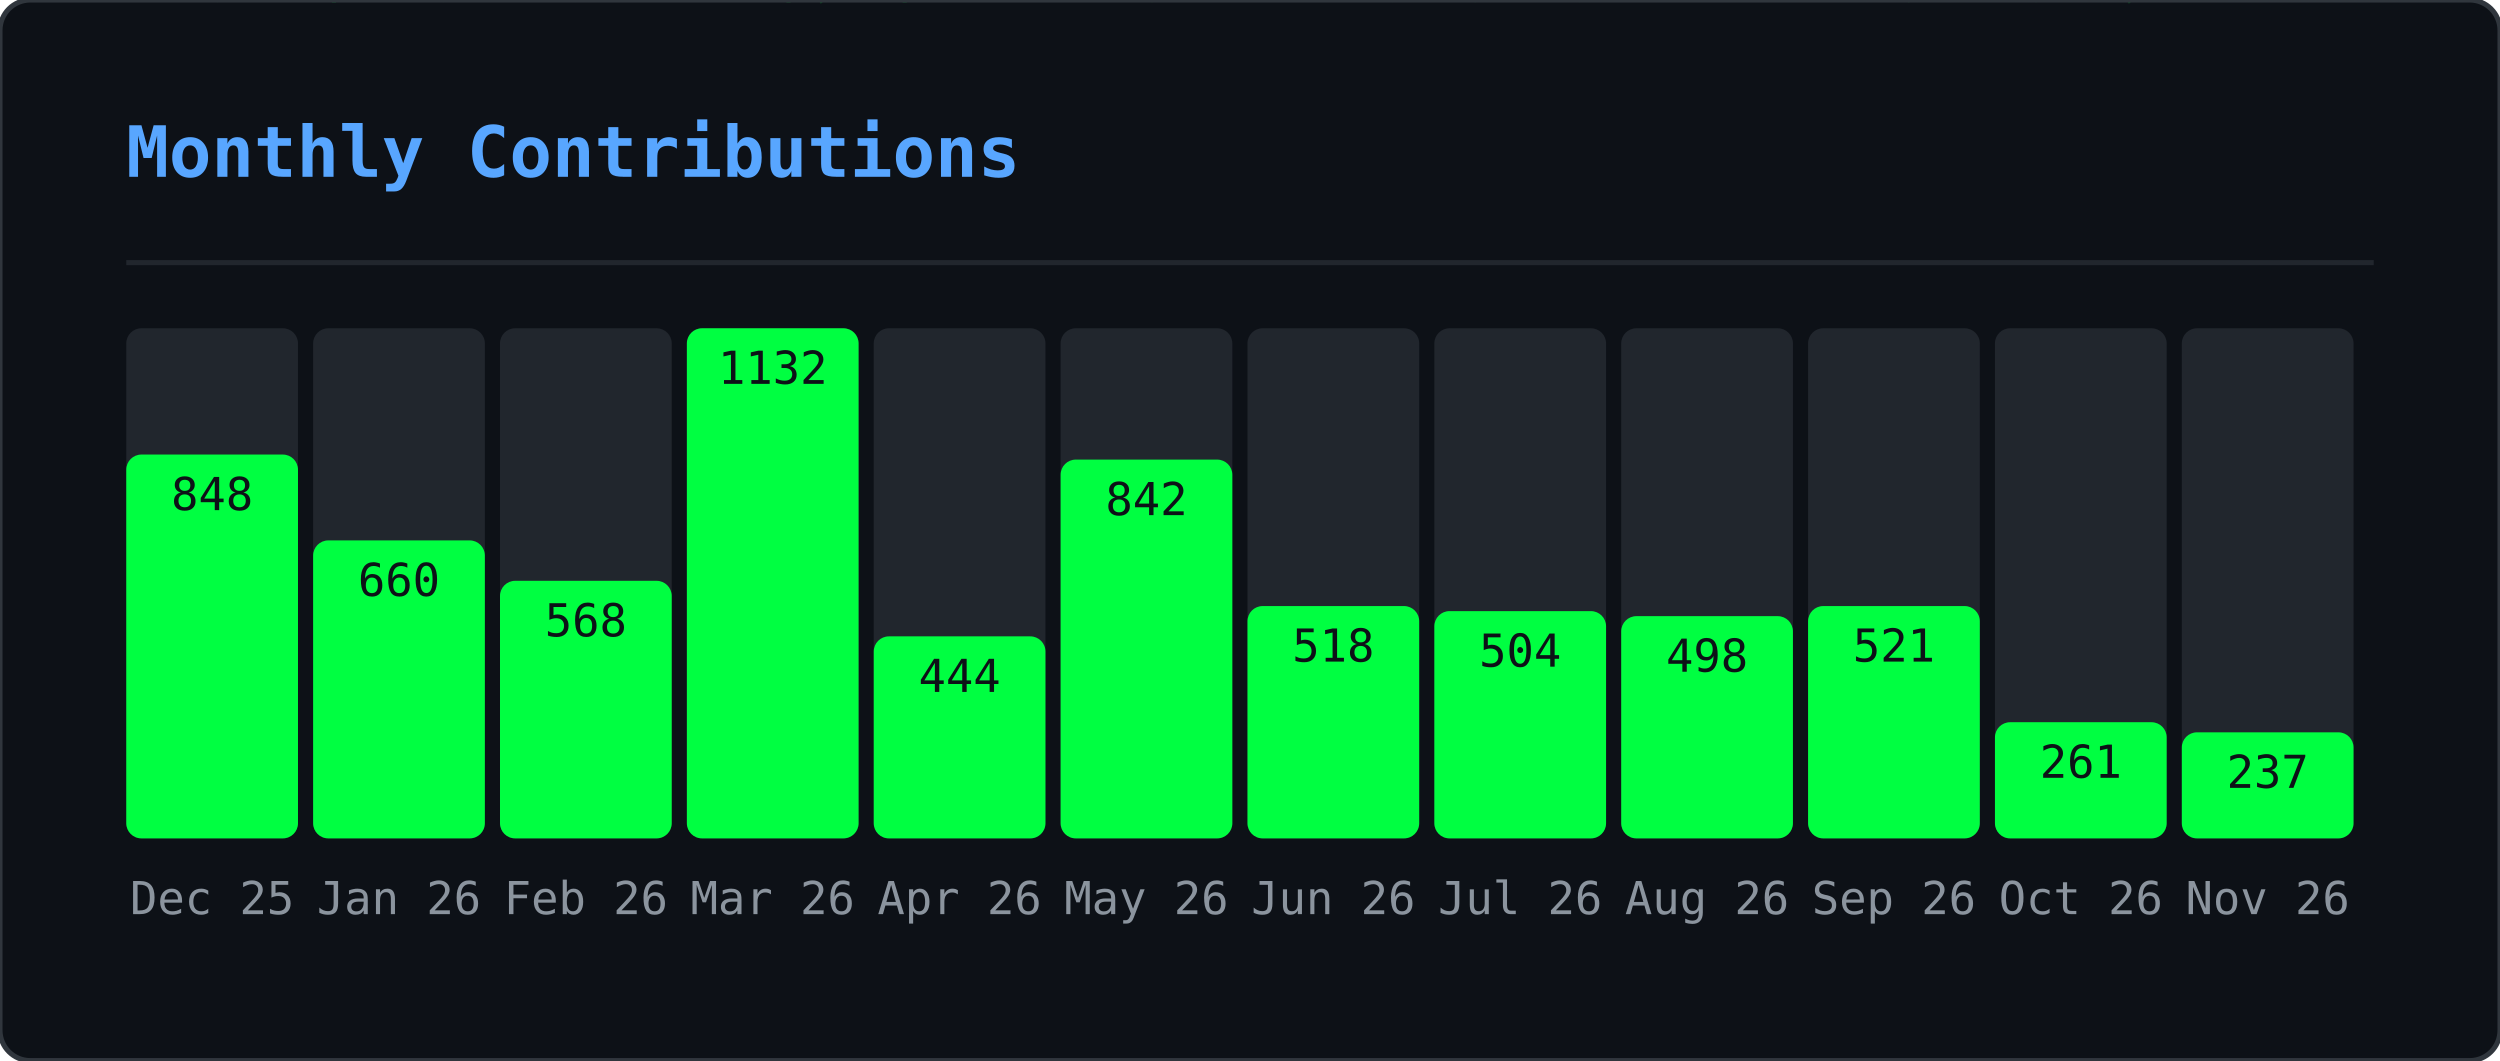
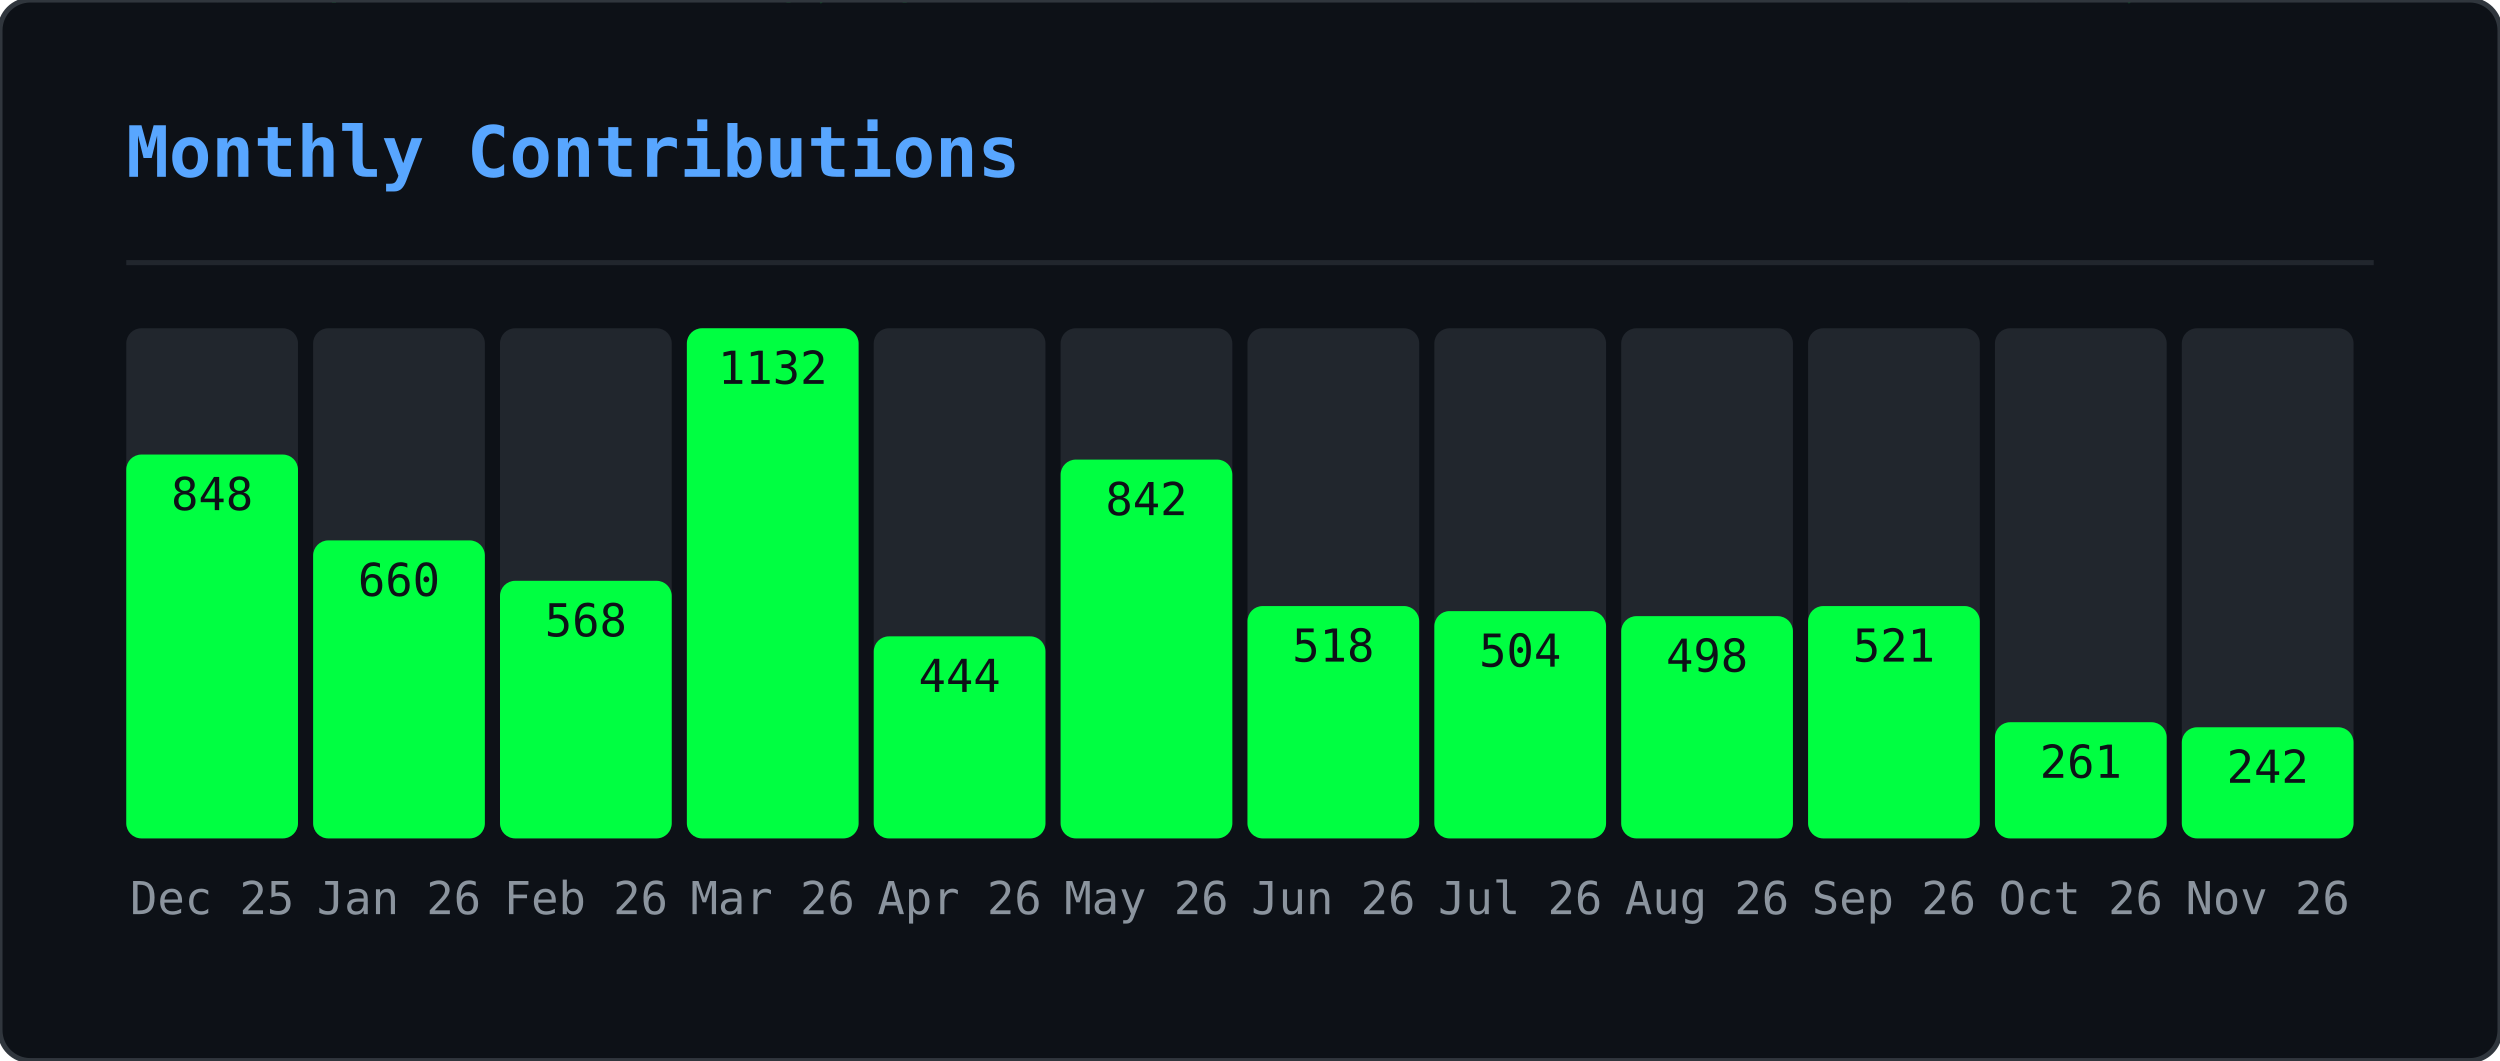
<svg xmlns="http://www.w3.org/2000/svg" width="495" height="210" viewBox="0 0 495 210">
  <defs>
    <clipPath id="gmo-clip">
      <rect width="495" height="210" rx="6" />
    </clipPath>
  </defs>
  <rect width="495" height="210" rx="6" fill="#0d1117" />
  <g clip-path="url(#gmo-clip)">
    <g opacity="0.22">
      <style>@keyframes gmo0{from{transform:translateY(-46px)}to{transform:translateY(224px)}}@keyframes gmo1{from{transform:translateY(-88px)}to{transform:translateY(224px)}}@keyframes gmo2{from{transform:translateY(-60px)}to{transform:translateY(224px)}}@keyframes gmo3{from{transform:translateY(-60px)}to{transform:translateY(224px)}}@keyframes gmo4{from{transform:translateY(-88px)}to{transform:translateY(224px)}}@keyframes gmo5{from{transform:translateY(-60px)}to{transform:translateY(224px)}}@keyframes gmo6{from{transform:translateY(-46px)}to{transform:translateY(224px)}}@keyframes gmo7{from{transform:translateY(-46px)}to{transform:translateY(224px)}}@keyframes gmo8{from{transform:translateY(-88px)}to{transform:translateY(224px)}}@keyframes gmo9{from{transform:translateY(-74px)}to{transform:translateY(224px)}}@keyframes gmo10{from{transform:translateY(-88px)}to{transform:translateY(224px)}}@keyframes gmo11{from{transform:translateY(-60px)}to{transform:translateY(224px)}}@keyframes gmo12{from{transform:translateY(-60px)}to{transform:translateY(224px)}}@keyframes gmo13{from{transform:translateY(-88px)}to{transform:translateY(224px)}}@keyframes gmo14{from{transform:translateY(-60px)}to{transform:translateY(224px)}}@keyframes gmo15{from{transform:translateY(-88px)}to{transform:translateY(224px)}}@keyframes gmo16{from{transform:translateY(-60px)}to{transform:translateY(224px)}}@keyframes gmo17{from{transform:translateY(-46px)}to{transform:translateY(224px)}}@keyframes gmo18{from{transform:translateY(-88px)}to{transform:translateY(224px)}}@keyframes gmo19{from{transform:translateY(-74px)}to{transform:translateY(224px)}}@keyframes gmo20{from{transform:translateY(-88px)}to{transform:translateY(224px)}}@keyframes gmo21{from{transform:translateY(-88px)}to{transform:translateY(224px)}}@keyframes gmo22{from{transform:translateY(-60px)}to{transform:translateY(224px)}}@keyframes gmo23{from{transform:translateY(-88px)}to{transform:translateY(224px)}}@keyframes gmo24{from{transform:translateY(-46px)}to{transform:translateY(224px)}}@keyframes gmo25{from{transform:translateY(-88px)}to{transform:translateY(224px)}}@keyframes gmo26{from{transform:translateY(-88px)}to{transform:translateY(224px)}}@keyframes gmo27{from{transform:translateY(-74px)}to{transform:translateY(224px)}}@keyframes gmo28{from{transform:translateY(-46px)}to{transform:translateY(224px)}}@keyframes gmo29{from{transform:translateY(-46px)}to{transform:translateY(224px)}}@keyframes gmo30{from{transform:translateY(-46px)}to{transform:translateY(224px)}}@keyframes gmo31{from{transform:translateY(-74px)}to{transform:translateY(224px)}}@keyframes gmo32{from{transform:translateY(-46px)}to{transform:translateY(224px)}}@keyframes gmo33{from{transform:translateY(-60px)}to{transform:translateY(224px)}}@keyframes gmo34{from{transform:translateY(-74px)}to{transform:translateY(224px)}}@keyframes gmo35{from{transform:translateY(-60px)}to{transform:translateY(224px)}}@keyframes gmo36{from{transform:translateY(-60px)}to{transform:translateY(224px)}}@keyframes gmo37{from{transform:translateY(-60px)}to{transform:translateY(224px)}}</style>
      <g style="animation:gmo0 3.17s linear infinite;animation-delay:-1.98s">
        <text x="41" y="0" font-family="monospace" font-size="12" fill="#00ff41">ｹ</text>
        <text x="41" y="-14" font-family="monospace" font-size="12" fill="#00ff41" opacity="0.75">ﾏ</text>
        <text x="41" y="-28" font-family="monospace" font-size="12" fill="#00ff41" opacity="0.50">ｽ</text>
        <text x="41" y="-42" font-family="monospace" font-size="12" fill="#00ff41" opacity="0.25">ﾔ</text>
      </g>
      <g style="animation:gmo1 2.45s linear infinite;animation-delay:-0.88s">
        <text x="289" y="0" font-family="monospace" font-size="12" fill="#00ff41">ｷ</text>
        <text x="289" y="-14" font-family="monospace" font-size="12" fill="#00ff41" opacity="0.86">ﾕ</text>
        <text x="289" y="-28" font-family="monospace" font-size="12" fill="#00ff41" opacity="0.71">ﾜ</text>
        <text x="289" y="-42" font-family="monospace" font-size="12" fill="#00ff41" opacity="0.57">ﾐ</text>
        <text x="289" y="-56" font-family="monospace" font-size="12" fill="#00ff41" opacity="0.43">ﾚ</text>
        <text x="289" y="-70" font-family="monospace" font-size="12" fill="#00ff41" opacity="0.29">ﾅ</text>
        <text x="289" y="-84" font-family="monospace" font-size="12" fill="#00ff41" opacity="0.14">ｯ</text>
      </g>
      <g style="animation:gmo2 2.51s linear infinite;animation-delay:-1.82s">
        <text x="33" y="0" font-family="monospace" font-size="12" fill="#00ff41">ﾒ</text>
        <text x="33" y="-14" font-family="monospace" font-size="12" fill="#00ff41" opacity="0.80">ｶ</text>
        <text x="33" y="-28" font-family="monospace" font-size="12" fill="#00ff41" opacity="0.60">ｴ</text>
        <text x="33" y="-42" font-family="monospace" font-size="12" fill="#00ff41" opacity="0.40">ﾄ</text>
        <text x="33" y="-56" font-family="monospace" font-size="12" fill="#00ff41" opacity="0.20">ﾎ</text>
      </g>
      <g style="animation:gmo3 3.01s linear infinite;animation-delay:-2.72s">
        <text x="153" y="0" font-family="monospace" font-size="12" fill="#00ff41">ﾈ</text>
        <text x="153" y="-14" font-family="monospace" font-size="12" fill="#00ff41" opacity="0.80">ﾊ</text>
        <text x="153" y="-28" font-family="monospace" font-size="12" fill="#00ff41" opacity="0.60">ｾ</text>
        <text x="153" y="-42" font-family="monospace" font-size="12" fill="#00ff41" opacity="0.40">ﾅ</text>
        <text x="153" y="-56" font-family="monospace" font-size="12" fill="#00ff41" opacity="0.20">ﾌ</text>
      </g>
      <g style="animation:gmo4 2.14s linear infinite;animation-delay:-0.03s">
        <text x="23" y="0" font-family="monospace" font-size="12" fill="#00ff41">ｭ</text>
        <text x="23" y="-14" font-family="monospace" font-size="12" fill="#00ff41" opacity="0.86">ﾍ</text>
        <text x="23" y="-28" font-family="monospace" font-size="12" fill="#00ff41" opacity="0.71">ﾋ</text>
        <text x="23" y="-42" font-family="monospace" font-size="12" fill="#00ff41" opacity="0.57">ｼ</text>
        <text x="23" y="-56" font-family="monospace" font-size="12" fill="#00ff41" opacity="0.43">ｻ</text>
        <text x="23" y="-70" font-family="monospace" font-size="12" fill="#00ff41" opacity="0.29">ﾝ</text>
        <text x="23" y="-84" font-family="monospace" font-size="12" fill="#00ff41" opacity="0.14">ｷ</text>
      </g>
      <g style="animation:gmo5 1.74s linear infinite;animation-delay:-1.14s">
        <text x="153" y="0" font-family="monospace" font-size="12" fill="#00ff41">ﾐ</text>
        <text x="153" y="-14" font-family="monospace" font-size="12" fill="#00ff41" opacity="0.80">ﾍ</text>
        <text x="153" y="-28" font-family="monospace" font-size="12" fill="#00ff41" opacity="0.60">2</text>
        <text x="153" y="-42" font-family="monospace" font-size="12" fill="#00ff41" opacity="0.40">ﾙ</text>
        <text x="153" y="-56" font-family="monospace" font-size="12" fill="#00ff41" opacity="0.20">ｺ</text>
      </g>
      <g style="animation:gmo6 3.16s linear infinite;animation-delay:-0.73s">
        <text x="97" y="0" font-family="monospace" font-size="12" fill="#00ff41">ｫ</text>
        <text x="97" y="-14" font-family="monospace" font-size="12" fill="#00ff41" opacity="0.75">ｵ</text>
        <text x="97" y="-28" font-family="monospace" font-size="12" fill="#00ff41" opacity="0.50">ﾄ</text>
        <text x="97" y="-42" font-family="monospace" font-size="12" fill="#00ff41" opacity="0.25">ﾂ</text>
      </g>
      <g style="animation:gmo7 2.15s linear infinite;animation-delay:-0.54s">
        <text x="235" y="0" font-family="monospace" font-size="12" fill="#00ff41">ﾙ</text>
        <text x="235" y="-14" font-family="monospace" font-size="12" fill="#00ff41" opacity="0.75">ﾒ</text>
        <text x="235" y="-28" font-family="monospace" font-size="12" fill="#00ff41" opacity="0.50">ｿ</text>
        <text x="235" y="-42" font-family="monospace" font-size="12" fill="#00ff41" opacity="0.25">ｩ</text>
      </g>
      <g style="animation:gmo8 3.18s linear infinite;animation-delay:-1.02s">
        <text x="79" y="0" font-family="monospace" font-size="12" fill="#00ff41">ｫ</text>
        <text x="79" y="-14" font-family="monospace" font-size="12" fill="#00ff41" opacity="0.86">6</text>
        <text x="79" y="-28" font-family="monospace" font-size="12" fill="#00ff41" opacity="0.71">ﾈ</text>
        <text x="79" y="-42" font-family="monospace" font-size="12" fill="#00ff41" opacity="0.57">ﾜ</text>
        <text x="79" y="-56" font-family="monospace" font-size="12" fill="#00ff41" opacity="0.43">ｪ</text>
        <text x="79" y="-70" font-family="monospace" font-size="12" fill="#00ff41" opacity="0.29">ﾃ</text>
        <text x="79" y="-84" font-family="monospace" font-size="12" fill="#00ff41" opacity="0.14">ﾆ</text>
      </g>
      <g style="animation:gmo9 2.86s linear infinite;animation-delay:-0.76s">
        <text x="401" y="0" font-family="monospace" font-size="12" fill="#00ff41">ﾗ</text>
        <text x="401" y="-14" font-family="monospace" font-size="12" fill="#00ff41" opacity="0.83">ﾐ</text>
        <text x="401" y="-28" font-family="monospace" font-size="12" fill="#00ff41" opacity="0.67">ｺ</text>
        <text x="401" y="-42" font-family="monospace" font-size="12" fill="#00ff41" opacity="0.50">3</text>
        <text x="401" y="-56" font-family="monospace" font-size="12" fill="#00ff41" opacity="0.33">3</text>
        <text x="401" y="-70" font-family="monospace" font-size="12" fill="#00ff41" opacity="0.17">4</text>
      </g>
      <g style="animation:gmo10 1.60s linear infinite;animation-delay:-1.57s">
        <text x="364" y="0" font-family="monospace" font-size="12" fill="#00ff41">ﾚ</text>
        <text x="364" y="-14" font-family="monospace" font-size="12" fill="#00ff41" opacity="0.86">ﾉ</text>
        <text x="364" y="-28" font-family="monospace" font-size="12" fill="#00ff41" opacity="0.71">0</text>
        <text x="364" y="-42" font-family="monospace" font-size="12" fill="#00ff41" opacity="0.57">ﾉ</text>
        <text x="364" y="-56" font-family="monospace" font-size="12" fill="#00ff41" opacity="0.43">ﾒ</text>
        <text x="364" y="-70" font-family="monospace" font-size="12" fill="#00ff41" opacity="0.29">ｴ</text>
        <text x="364" y="-84" font-family="monospace" font-size="12" fill="#00ff41" opacity="0.14">ｩ</text>
      </g>
      <g style="animation:gmo11 2.72s linear infinite;animation-delay:-0.83s">
        <text x="225" y="0" font-family="monospace" font-size="12" fill="#00ff41">ｷ</text>
        <text x="225" y="-14" font-family="monospace" font-size="12" fill="#00ff41" opacity="0.80">2</text>
        <text x="225" y="-28" font-family="monospace" font-size="12" fill="#00ff41" opacity="0.60">6</text>
        <text x="225" y="-42" font-family="monospace" font-size="12" fill="#00ff41" opacity="0.40">ﾌ</text>
        <text x="225" y="-56" font-family="monospace" font-size="12" fill="#00ff41" opacity="0.20">ｱ</text>
      </g>
      <g style="animation:gmo12 2.22s linear infinite;animation-delay:-0.60s">
        <text x="201" y="0" font-family="monospace" font-size="12" fill="#00ff41">ﾄ</text>
        <text x="201" y="-14" font-family="monospace" font-size="12" fill="#00ff41" opacity="0.80">1</text>
        <text x="201" y="-28" font-family="monospace" font-size="12" fill="#00ff41" opacity="0.60">ﾘ</text>
        <text x="201" y="-42" font-family="monospace" font-size="12" fill="#00ff41" opacity="0.40">ｯ</text>
        <text x="201" y="-56" font-family="monospace" font-size="12" fill="#00ff41" opacity="0.20">ｼ</text>
      </g>
      <g style="animation:gmo13 1.79s linear infinite;animation-delay:-0.36s">
        <text x="86" y="0" font-family="monospace" font-size="12" fill="#00ff41">ﾃ</text>
        <text x="86" y="-14" font-family="monospace" font-size="12" fill="#00ff41" opacity="0.86">ﾛ</text>
        <text x="86" y="-28" font-family="monospace" font-size="12" fill="#00ff41" opacity="0.71">ｱ</text>
        <text x="86" y="-42" font-family="monospace" font-size="12" fill="#00ff41" opacity="0.57">ﾆ</text>
        <text x="86" y="-56" font-family="monospace" font-size="12" fill="#00ff41" opacity="0.43">ﾓ</text>
        <text x="86" y="-70" font-family="monospace" font-size="12" fill="#00ff41" opacity="0.29">ﾛ</text>
        <text x="86" y="-84" font-family="monospace" font-size="12" fill="#00ff41" opacity="0.14">ｴ</text>
      </g>
      <g style="animation:gmo14 2.06s linear infinite;animation-delay:-1.98s">
        <text x="376" y="0" font-family="monospace" font-size="12" fill="#00ff41">ｧ</text>
        <text x="376" y="-14" font-family="monospace" font-size="12" fill="#00ff41" opacity="0.80">ﾛ</text>
        <text x="376" y="-28" font-family="monospace" font-size="12" fill="#00ff41" opacity="0.60">ﾁ</text>
        <text x="376" y="-42" font-family="monospace" font-size="12" fill="#00ff41" opacity="0.40">ｱ</text>
        <text x="376" y="-56" font-family="monospace" font-size="12" fill="#00ff41" opacity="0.20">ﾎ</text>
      </g>
      <g style="animation:gmo15 3.12s linear infinite;animation-delay:-2.07s">
        <text x="71" y="0" font-family="monospace" font-size="12" fill="#00ff41">5</text>
        <text x="71" y="-14" font-family="monospace" font-size="12" fill="#00ff41" opacity="0.86">ｼ</text>
        <text x="71" y="-28" font-family="monospace" font-size="12" fill="#00ff41" opacity="0.71">ｩ</text>
        <text x="71" y="-42" font-family="monospace" font-size="12" fill="#00ff41" opacity="0.57">0</text>
        <text x="71" y="-56" font-family="monospace" font-size="12" fill="#00ff41" opacity="0.43">ﾋ</text>
        <text x="71" y="-70" font-family="monospace" font-size="12" fill="#00ff41" opacity="0.29">ｫ</text>
        <text x="71" y="-84" font-family="monospace" font-size="12" fill="#00ff41" opacity="0.14">ﾏ</text>
      </g>
      <g style="animation:gmo16 2.05s linear infinite;animation-delay:-0.96s">
        <text x="161" y="0" font-family="monospace" font-size="12" fill="#00ff41">ﾀ</text>
        <text x="161" y="-14" font-family="monospace" font-size="12" fill="#00ff41" opacity="0.80">0</text>
        <text x="161" y="-28" font-family="monospace" font-size="12" fill="#00ff41" opacity="0.60">ｲ</text>
        <text x="161" y="-42" font-family="monospace" font-size="12" fill="#00ff41" opacity="0.40">2</text>
        <text x="161" y="-56" font-family="monospace" font-size="12" fill="#00ff41" opacity="0.20">6</text>
      </g>
      <g style="animation:gmo17 2.52s linear infinite;animation-delay:-1.49s">
        <text x="334" y="0" font-family="monospace" font-size="12" fill="#00ff41">6</text>
        <text x="334" y="-14" font-family="monospace" font-size="12" fill="#00ff41" opacity="0.75">ｺ</text>
        <text x="334" y="-28" font-family="monospace" font-size="12" fill="#00ff41" opacity="0.50">ﾂ</text>
        <text x="334" y="-42" font-family="monospace" font-size="12" fill="#00ff41" opacity="0.25">ｶ</text>
      </g>
      <g style="animation:gmo18 3.05s linear infinite;animation-delay:-0.04s">
        <text x="178" y="0" font-family="monospace" font-size="12" fill="#00ff41">ｼ</text>
        <text x="178" y="-14" font-family="monospace" font-size="12" fill="#00ff41" opacity="0.86">ｫ</text>
        <text x="178" y="-28" font-family="monospace" font-size="12" fill="#00ff41" opacity="0.71">ｻ</text>
        <text x="178" y="-42" font-family="monospace" font-size="12" fill="#00ff41" opacity="0.57">ﾝ</text>
        <text x="178" y="-56" font-family="monospace" font-size="12" fill="#00ff41" opacity="0.43">ｭ</text>
        <text x="178" y="-70" font-family="monospace" font-size="12" fill="#00ff41" opacity="0.29">2</text>
        <text x="178" y="-84" font-family="monospace" font-size="12" fill="#00ff41" opacity="0.14">ﾌ</text>
      </g>
      <g style="animation:gmo19 1.75s linear infinite;animation-delay:-0.88s">
        <text x="354" y="0" font-family="monospace" font-size="12" fill="#00ff41">0</text>
        <text x="354" y="-14" font-family="monospace" font-size="12" fill="#00ff41" opacity="0.83">ｯ</text>
        <text x="354" y="-28" font-family="monospace" font-size="12" fill="#00ff41" opacity="0.67">ｾ</text>
        <text x="354" y="-42" font-family="monospace" font-size="12" fill="#00ff41" opacity="0.50">ﾍ</text>
        <text x="354" y="-56" font-family="monospace" font-size="12" fill="#00ff41" opacity="0.33">ﾍ</text>
        <text x="354" y="-70" font-family="monospace" font-size="12" fill="#00ff41" opacity="0.17">ﾚ</text>
      </g>
      <g style="animation:gmo20 2.59s linear infinite;animation-delay:-1.04s">
        <text x="376" y="0" font-family="monospace" font-size="12" fill="#00ff41">ﾕ</text>
        <text x="376" y="-14" font-family="monospace" font-size="12" fill="#00ff41" opacity="0.86">ﾔ</text>
        <text x="376" y="-28" font-family="monospace" font-size="12" fill="#00ff41" opacity="0.71">5</text>
        <text x="376" y="-42" font-family="monospace" font-size="12" fill="#00ff41" opacity="0.57">ﾊ</text>
        <text x="376" y="-56" font-family="monospace" font-size="12" fill="#00ff41" opacity="0.43">ｸ</text>
        <text x="376" y="-70" font-family="monospace" font-size="12" fill="#00ff41" opacity="0.29">ﾂ</text>
        <text x="376" y="-84" font-family="monospace" font-size="12" fill="#00ff41" opacity="0.14">4</text>
      </g>
      <g style="animation:gmo21 1.78s linear infinite;animation-delay:-0.41s">
        <text x="420" y="0" font-family="monospace" font-size="12" fill="#00ff41">ﾀ</text>
        <text x="420" y="-14" font-family="monospace" font-size="12" fill="#00ff41" opacity="0.86">ｪ</text>
        <text x="420" y="-28" font-family="monospace" font-size="12" fill="#00ff41" opacity="0.71">ｮ</text>
        <text x="420" y="-42" font-family="monospace" font-size="12" fill="#00ff41" opacity="0.57">ｩ</text>
        <text x="420" y="-56" font-family="monospace" font-size="12" fill="#00ff41" opacity="0.43">ｪ</text>
        <text x="420" y="-70" font-family="monospace" font-size="12" fill="#00ff41" opacity="0.29">ﾚ</text>
        <text x="420" y="-84" font-family="monospace" font-size="12" fill="#00ff41" opacity="0.14">1</text>
      </g>
      <g style="animation:gmo22 2.87s linear infinite;animation-delay:-1.77s">
        <text x="176" y="0" font-family="monospace" font-size="12" fill="#00ff41">ﾈ</text>
        <text x="176" y="-14" font-family="monospace" font-size="12" fill="#00ff41" opacity="0.80">ﾀ</text>
        <text x="176" y="-28" font-family="monospace" font-size="12" fill="#00ff41" opacity="0.60">ﾒ</text>
        <text x="176" y="-42" font-family="monospace" font-size="12" fill="#00ff41" opacity="0.40">ｫ</text>
        <text x="176" y="-56" font-family="monospace" font-size="12" fill="#00ff41" opacity="0.20">ﾔ</text>
      </g>
      <g style="animation:gmo23 2.10s linear infinite;animation-delay:-0.39s">
        <text x="139" y="0" font-family="monospace" font-size="12" fill="#00ff41">ｶ</text>
        <text x="139" y="-14" font-family="monospace" font-size="12" fill="#00ff41" opacity="0.86">ｨ</text>
        <text x="139" y="-28" font-family="monospace" font-size="12" fill="#00ff41" opacity="0.71">ｼ</text>
        <text x="139" y="-42" font-family="monospace" font-size="12" fill="#00ff41" opacity="0.57">ﾘ</text>
        <text x="139" y="-56" font-family="monospace" font-size="12" fill="#00ff41" opacity="0.43">ｽ</text>
        <text x="139" y="-70" font-family="monospace" font-size="12" fill="#00ff41" opacity="0.29">ﾆ</text>
        <text x="139" y="-84" font-family="monospace" font-size="12" fill="#00ff41" opacity="0.14">ｴ</text>
      </g>
      <g style="animation:gmo24 1.56s linear infinite;animation-delay:-0.69s">
        <text x="112" y="0" font-family="monospace" font-size="12" fill="#00ff41">ｸ</text>
        <text x="112" y="-14" font-family="monospace" font-size="12" fill="#00ff41" opacity="0.75">1</text>
        <text x="112" y="-28" font-family="monospace" font-size="12" fill="#00ff41" opacity="0.50">ｭ</text>
        <text x="112" y="-42" font-family="monospace" font-size="12" fill="#00ff41" opacity="0.25">6</text>
      </g>
      <g style="animation:gmo25 2.70s linear infinite;animation-delay:-2.64s">
        <text x="190" y="0" font-family="monospace" font-size="12" fill="#00ff41">ﾇ</text>
        <text x="190" y="-14" font-family="monospace" font-size="12" fill="#00ff41" opacity="0.86">0</text>
        <text x="190" y="-28" font-family="monospace" font-size="12" fill="#00ff41" opacity="0.71">ﾋ</text>
        <text x="190" y="-42" font-family="monospace" font-size="12" fill="#00ff41" opacity="0.57">ｦ</text>
        <text x="190" y="-56" font-family="monospace" font-size="12" fill="#00ff41" opacity="0.43">ﾂ</text>
        <text x="190" y="-70" font-family="monospace" font-size="12" fill="#00ff41" opacity="0.29">ﾘ</text>
        <text x="190" y="-84" font-family="monospace" font-size="12" fill="#00ff41" opacity="0.14">2</text>
      </g>
      <g style="animation:gmo26 2.67s linear infinite;animation-delay:-1.16s">
        <text x="302" y="0" font-family="monospace" font-size="12" fill="#00ff41">ﾁ</text>
        <text x="302" y="-14" font-family="monospace" font-size="12" fill="#00ff41" opacity="0.86">ｯ</text>
        <text x="302" y="-28" font-family="monospace" font-size="12" fill="#00ff41" opacity="0.71">ｿ</text>
        <text x="302" y="-42" font-family="monospace" font-size="12" fill="#00ff41" opacity="0.57">ｾ</text>
        <text x="302" y="-56" font-family="monospace" font-size="12" fill="#00ff41" opacity="0.43">ｴ</text>
        <text x="302" y="-70" font-family="monospace" font-size="12" fill="#00ff41" opacity="0.29">ﾜ</text>
        <text x="302" y="-84" font-family="monospace" font-size="12" fill="#00ff41" opacity="0.14">ｯ</text>
      </g>
      <g style="animation:gmo27 2.94s linear infinite;animation-delay:-0.60s">
        <text x="274" y="0" font-family="monospace" font-size="12" fill="#00ff41">ﾅ</text>
        <text x="274" y="-14" font-family="monospace" font-size="12" fill="#00ff41" opacity="0.83">ﾃ</text>
        <text x="274" y="-28" font-family="monospace" font-size="12" fill="#00ff41" opacity="0.67">2</text>
        <text x="274" y="-42" font-family="monospace" font-size="12" fill="#00ff41" opacity="0.50">4</text>
        <text x="274" y="-56" font-family="monospace" font-size="12" fill="#00ff41" opacity="0.33">ｸ</text>
        <text x="274" y="-70" font-family="monospace" font-size="12" fill="#00ff41" opacity="0.17">ﾆ</text>
      </g>
      <g style="animation:gmo28 2.07s linear infinite;animation-delay:-1.69s">
        <text x="25" y="0" font-family="monospace" font-size="12" fill="#00ff41">ﾐ</text>
        <text x="25" y="-14" font-family="monospace" font-size="12" fill="#00ff41" opacity="0.75">ｯ</text>
        <text x="25" y="-28" font-family="monospace" font-size="12" fill="#00ff41" opacity="0.50">ﾛ</text>
        <text x="25" y="-42" font-family="monospace" font-size="12" fill="#00ff41" opacity="0.25">ｺ</text>
      </g>
      <g style="animation:gmo29 1.80s linear infinite;animation-delay:-0.49s">
        <text x="218" y="0" font-family="monospace" font-size="12" fill="#00ff41">ﾐ</text>
        <text x="218" y="-14" font-family="monospace" font-size="12" fill="#00ff41" opacity="0.75">ｬ</text>
        <text x="218" y="-28" font-family="monospace" font-size="12" fill="#00ff41" opacity="0.50">ｾ</text>
        <text x="218" y="-42" font-family="monospace" font-size="12" fill="#00ff41" opacity="0.25">ﾌ</text>
      </g>
      <g style="animation:gmo30 1.76s linear infinite;animation-delay:-0.68s">
        <text x="182" y="0" font-family="monospace" font-size="12" fill="#00ff41">0</text>
        <text x="182" y="-14" font-family="monospace" font-size="12" fill="#00ff41" opacity="0.75">ﾒ</text>
        <text x="182" y="-28" font-family="monospace" font-size="12" fill="#00ff41" opacity="0.50">7</text>
        <text x="182" y="-42" font-family="monospace" font-size="12" fill="#00ff41" opacity="0.25">ｵ</text>
      </g>
      <g style="animation:gmo31 2.53s linear infinite;animation-delay:-1.66s">
        <text x="63" y="0" font-family="monospace" font-size="12" fill="#00ff41">ﾈ</text>
        <text x="63" y="-14" font-family="monospace" font-size="12" fill="#00ff41" opacity="0.83">ｷ</text>
        <text x="63" y="-28" font-family="monospace" font-size="12" fill="#00ff41" opacity="0.67">ﾝ</text>
        <text x="63" y="-42" font-family="monospace" font-size="12" fill="#00ff41" opacity="0.50">ﾄ</text>
        <text x="63" y="-56" font-family="monospace" font-size="12" fill="#00ff41" opacity="0.33">ﾃ</text>
        <text x="63" y="-70" font-family="monospace" font-size="12" fill="#00ff41" opacity="0.17">ﾛ</text>
      </g>
      <g style="animation:gmo32 1.81s linear infinite;animation-delay:-0.67s">
        <text x="179" y="0" font-family="monospace" font-size="12" fill="#00ff41">1</text>
        <text x="179" y="-14" font-family="monospace" font-size="12" fill="#00ff41" opacity="0.75">ｺ</text>
        <text x="179" y="-28" font-family="monospace" font-size="12" fill="#00ff41" opacity="0.50">ﾚ</text>
        <text x="179" y="-42" font-family="monospace" font-size="12" fill="#00ff41" opacity="0.25">ｸ</text>
      </g>
      <g style="animation:gmo33 1.77s linear infinite;animation-delay:-1.62s">
        <text x="415" y="0" font-family="monospace" font-size="12" fill="#00ff41">4</text>
        <text x="415" y="-14" font-family="monospace" font-size="12" fill="#00ff41" opacity="0.80">ﾅ</text>
        <text x="415" y="-28" font-family="monospace" font-size="12" fill="#00ff41" opacity="0.60">ｩ</text>
        <text x="415" y="-42" font-family="monospace" font-size="12" fill="#00ff41" opacity="0.40">ﾏ</text>
        <text x="415" y="-56" font-family="monospace" font-size="12" fill="#00ff41" opacity="0.20">ﾚ</text>
      </g>
      <g style="animation:gmo34 2.31s linear infinite;animation-delay:-1.28s">
        <text x="247" y="0" font-family="monospace" font-size="12" fill="#00ff41">ﾄ</text>
        <text x="247" y="-14" font-family="monospace" font-size="12" fill="#00ff41" opacity="0.83">ﾉ</text>
        <text x="247" y="-28" font-family="monospace" font-size="12" fill="#00ff41" opacity="0.67">ﾙ</text>
        <text x="247" y="-42" font-family="monospace" font-size="12" fill="#00ff41" opacity="0.50">9</text>
        <text x="247" y="-56" font-family="monospace" font-size="12" fill="#00ff41" opacity="0.33">ﾈ</text>
        <text x="247" y="-70" font-family="monospace" font-size="12" fill="#00ff41" opacity="0.17">ﾎ</text>
      </g>
      <g style="animation:gmo35 2.09s linear infinite;animation-delay:-1.70s">
        <text x="103" y="0" font-family="monospace" font-size="12" fill="#00ff41">ﾋ</text>
        <text x="103" y="-14" font-family="monospace" font-size="12" fill="#00ff41" opacity="0.80">8</text>
        <text x="103" y="-28" font-family="monospace" font-size="12" fill="#00ff41" opacity="0.60">ﾆ</text>
        <text x="103" y="-42" font-family="monospace" font-size="12" fill="#00ff41" opacity="0.40">ﾀ</text>
        <text x="103" y="-56" font-family="monospace" font-size="12" fill="#00ff41" opacity="0.20">ｪ</text>
      </g>
      <g style="animation:gmo36 2.94s linear infinite;animation-delay:-0.05s">
        <text x="311" y="0" font-family="monospace" font-size="12" fill="#00ff41">ﾅ</text>
        <text x="311" y="-14" font-family="monospace" font-size="12" fill="#00ff41" opacity="0.80">ｿ</text>
        <text x="311" y="-28" font-family="monospace" font-size="12" fill="#00ff41" opacity="0.60">ﾖ</text>
        <text x="311" y="-42" font-family="monospace" font-size="12" fill="#00ff41" opacity="0.40">ﾃ</text>
        <text x="311" y="-56" font-family="monospace" font-size="12" fill="#00ff41" opacity="0.20">ﾖ</text>
      </g>
      <g style="animation:gmo37 2.92s linear infinite;animation-delay:-1.30s">
        <text x="298" y="0" font-family="monospace" font-size="12" fill="#00ff41">ﾕ</text>
        <text x="298" y="-14" font-family="monospace" font-size="12" fill="#00ff41" opacity="0.80">ﾏ</text>
        <text x="298" y="-28" font-family="monospace" font-size="12" fill="#00ff41" opacity="0.60">ﾕ</text>
        <text x="298" y="-42" font-family="monospace" font-size="12" fill="#00ff41" opacity="0.40">ｺ</text>
        <text x="298" y="-56" font-family="monospace" font-size="12" fill="#00ff41" opacity="0.20">ｲ</text>
      </g>
    </g>
  </g>
  <rect width="495" height="210" rx="6" fill="none" stroke="#30363d" stroke-width="1" />
  <text x="25" y="35" font-family="monospace" font-size="14" font-weight="600" fill="#58a6ff">Monthly Contributions</text>
  <line x1="25" y1="52" x2="470" y2="52" stroke="#21262d" stroke-width="1" />
  <rect x="25" y="65" width="34" height="101" rx="3" fill="#21262d" />
  <rect x="25" y="90" width="34" height="76" rx="3" fill="#00ff41" />
  <text x="42" y="181" text-anchor="middle" font-family="monospace" font-size="9" fill="#8b949e">Dec 25</text>
  <text x="42" y="101" text-anchor="middle" font-family="monospace" font-size="9" fill="#0d1117">848</text>
  <rect x="62" y="65" width="34" height="101" rx="3" fill="#21262d" />
  <rect x="62" y="107" width="34" height="59" rx="3" fill="#00ff41" />
  <text x="79" y="181" text-anchor="middle" font-family="monospace" font-size="9" fill="#8b949e">Jan 26</text>
  <text x="79" y="118" text-anchor="middle" font-family="monospace" font-size="9" fill="#0d1117">660</text>
  <rect x="99" y="65" width="34" height="101" rx="3" fill="#21262d" />
  <rect x="99" y="115" width="34" height="51" rx="3" fill="#00ff41" />
  <text x="116" y="181" text-anchor="middle" font-family="monospace" font-size="9" fill="#8b949e">Feb 26</text>
  <text x="116" y="126" text-anchor="middle" font-family="monospace" font-size="9" fill="#0d1117">568</text>
  <rect x="136" y="65" width="34" height="101" rx="3" fill="#21262d" />
  <rect x="136" y="65" width="34" height="101" rx="3" fill="#00ff41" />
  <text x="153" y="181" text-anchor="middle" font-family="monospace" font-size="9" fill="#8b949e">Mar 26</text>
  <text x="153" y="76" text-anchor="middle" font-family="monospace" font-size="9" fill="#0d1117">1132</text>
  <rect x="173" y="65" width="34" height="101" rx="3" fill="#21262d" />
  <rect x="173" y="126" width="34" height="40" rx="3" fill="#00ff41" />
  <text x="190" y="181" text-anchor="middle" font-family="monospace" font-size="9" fill="#8b949e">Apr 26</text>
  <text x="190" y="137" text-anchor="middle" font-family="monospace" font-size="9" fill="#0d1117">444</text>
  <rect x="210" y="65" width="34" height="101" rx="3" fill="#21262d" />
  <rect x="210" y="91" width="34" height="75" rx="3" fill="#00ff41" />
  <text x="227" y="181" text-anchor="middle" font-family="monospace" font-size="9" fill="#8b949e">May 26</text>
  <text x="227" y="102" text-anchor="middle" font-family="monospace" font-size="9" fill="#0d1117">842</text>
  <rect x="247" y="65" width="34" height="101" rx="3" fill="#21262d" />
  <rect x="247" y="120" width="34" height="46" rx="3" fill="#00ff41" />
  <text x="264" y="181" text-anchor="middle" font-family="monospace" font-size="9" fill="#8b949e">Jun 26</text>
  <text x="264" y="131" text-anchor="middle" font-family="monospace" font-size="9" fill="#0d1117">518</text>
  <rect x="284" y="65" width="34" height="101" rx="3" fill="#21262d" />
  <rect x="284" y="121" width="34" height="45" rx="3" fill="#00ff41" />
  <text x="301" y="181" text-anchor="middle" font-family="monospace" font-size="9" fill="#8b949e">Jul 26</text>
  <text x="301" y="132" text-anchor="middle" font-family="monospace" font-size="9" fill="#0d1117">504</text>
  <rect x="321" y="65" width="34" height="101" rx="3" fill="#21262d" />
  <rect x="321" y="122" width="34" height="44" rx="3" fill="#00ff41" />
  <text x="338" y="181" text-anchor="middle" font-family="monospace" font-size="9" fill="#8b949e">Aug 26</text>
  <text x="338" y="133" text-anchor="middle" font-family="monospace" font-size="9" fill="#0d1117">498</text>
  <rect x="358" y="65" width="34" height="101" rx="3" fill="#21262d" />
  <rect x="358" y="120" width="34" height="46" rx="3" fill="#00ff41" />
  <text x="375" y="181" text-anchor="middle" font-family="monospace" font-size="9" fill="#8b949e">Sep 26</text>
  <text x="375" y="131" text-anchor="middle" font-family="monospace" font-size="9" fill="#0d1117">521</text>
  <rect x="395" y="65" width="34" height="101" rx="3" fill="#21262d" />
  <rect x="395" y="143" width="34" height="23" rx="3" fill="#00ff41" />
  <text x="412" y="181" text-anchor="middle" font-family="monospace" font-size="9" fill="#8b949e">Oct 26</text>
  <text x="412" y="154" text-anchor="middle" font-family="monospace" font-size="9" fill="#0d1117">261</text>
  <rect x="432" y="65" width="34" height="101" rx="3" fill="#21262d" />
-   <rect x="432" y="145" width="34" height="21" rx="3" fill="#00ff41" />
+   <rect x="432" y="144" width="34" height="22" rx="3" fill="#00ff41" />
  <text x="449" y="181" text-anchor="middle" font-family="monospace" font-size="9" fill="#8b949e">Nov 26</text>
-   <text x="449" y="156" text-anchor="middle" font-family="monospace" font-size="9" fill="#0d1117">237</text>
+   <text x="449" y="155" text-anchor="middle" font-family="monospace" font-size="9" fill="#0d1117">242</text>
</svg>
